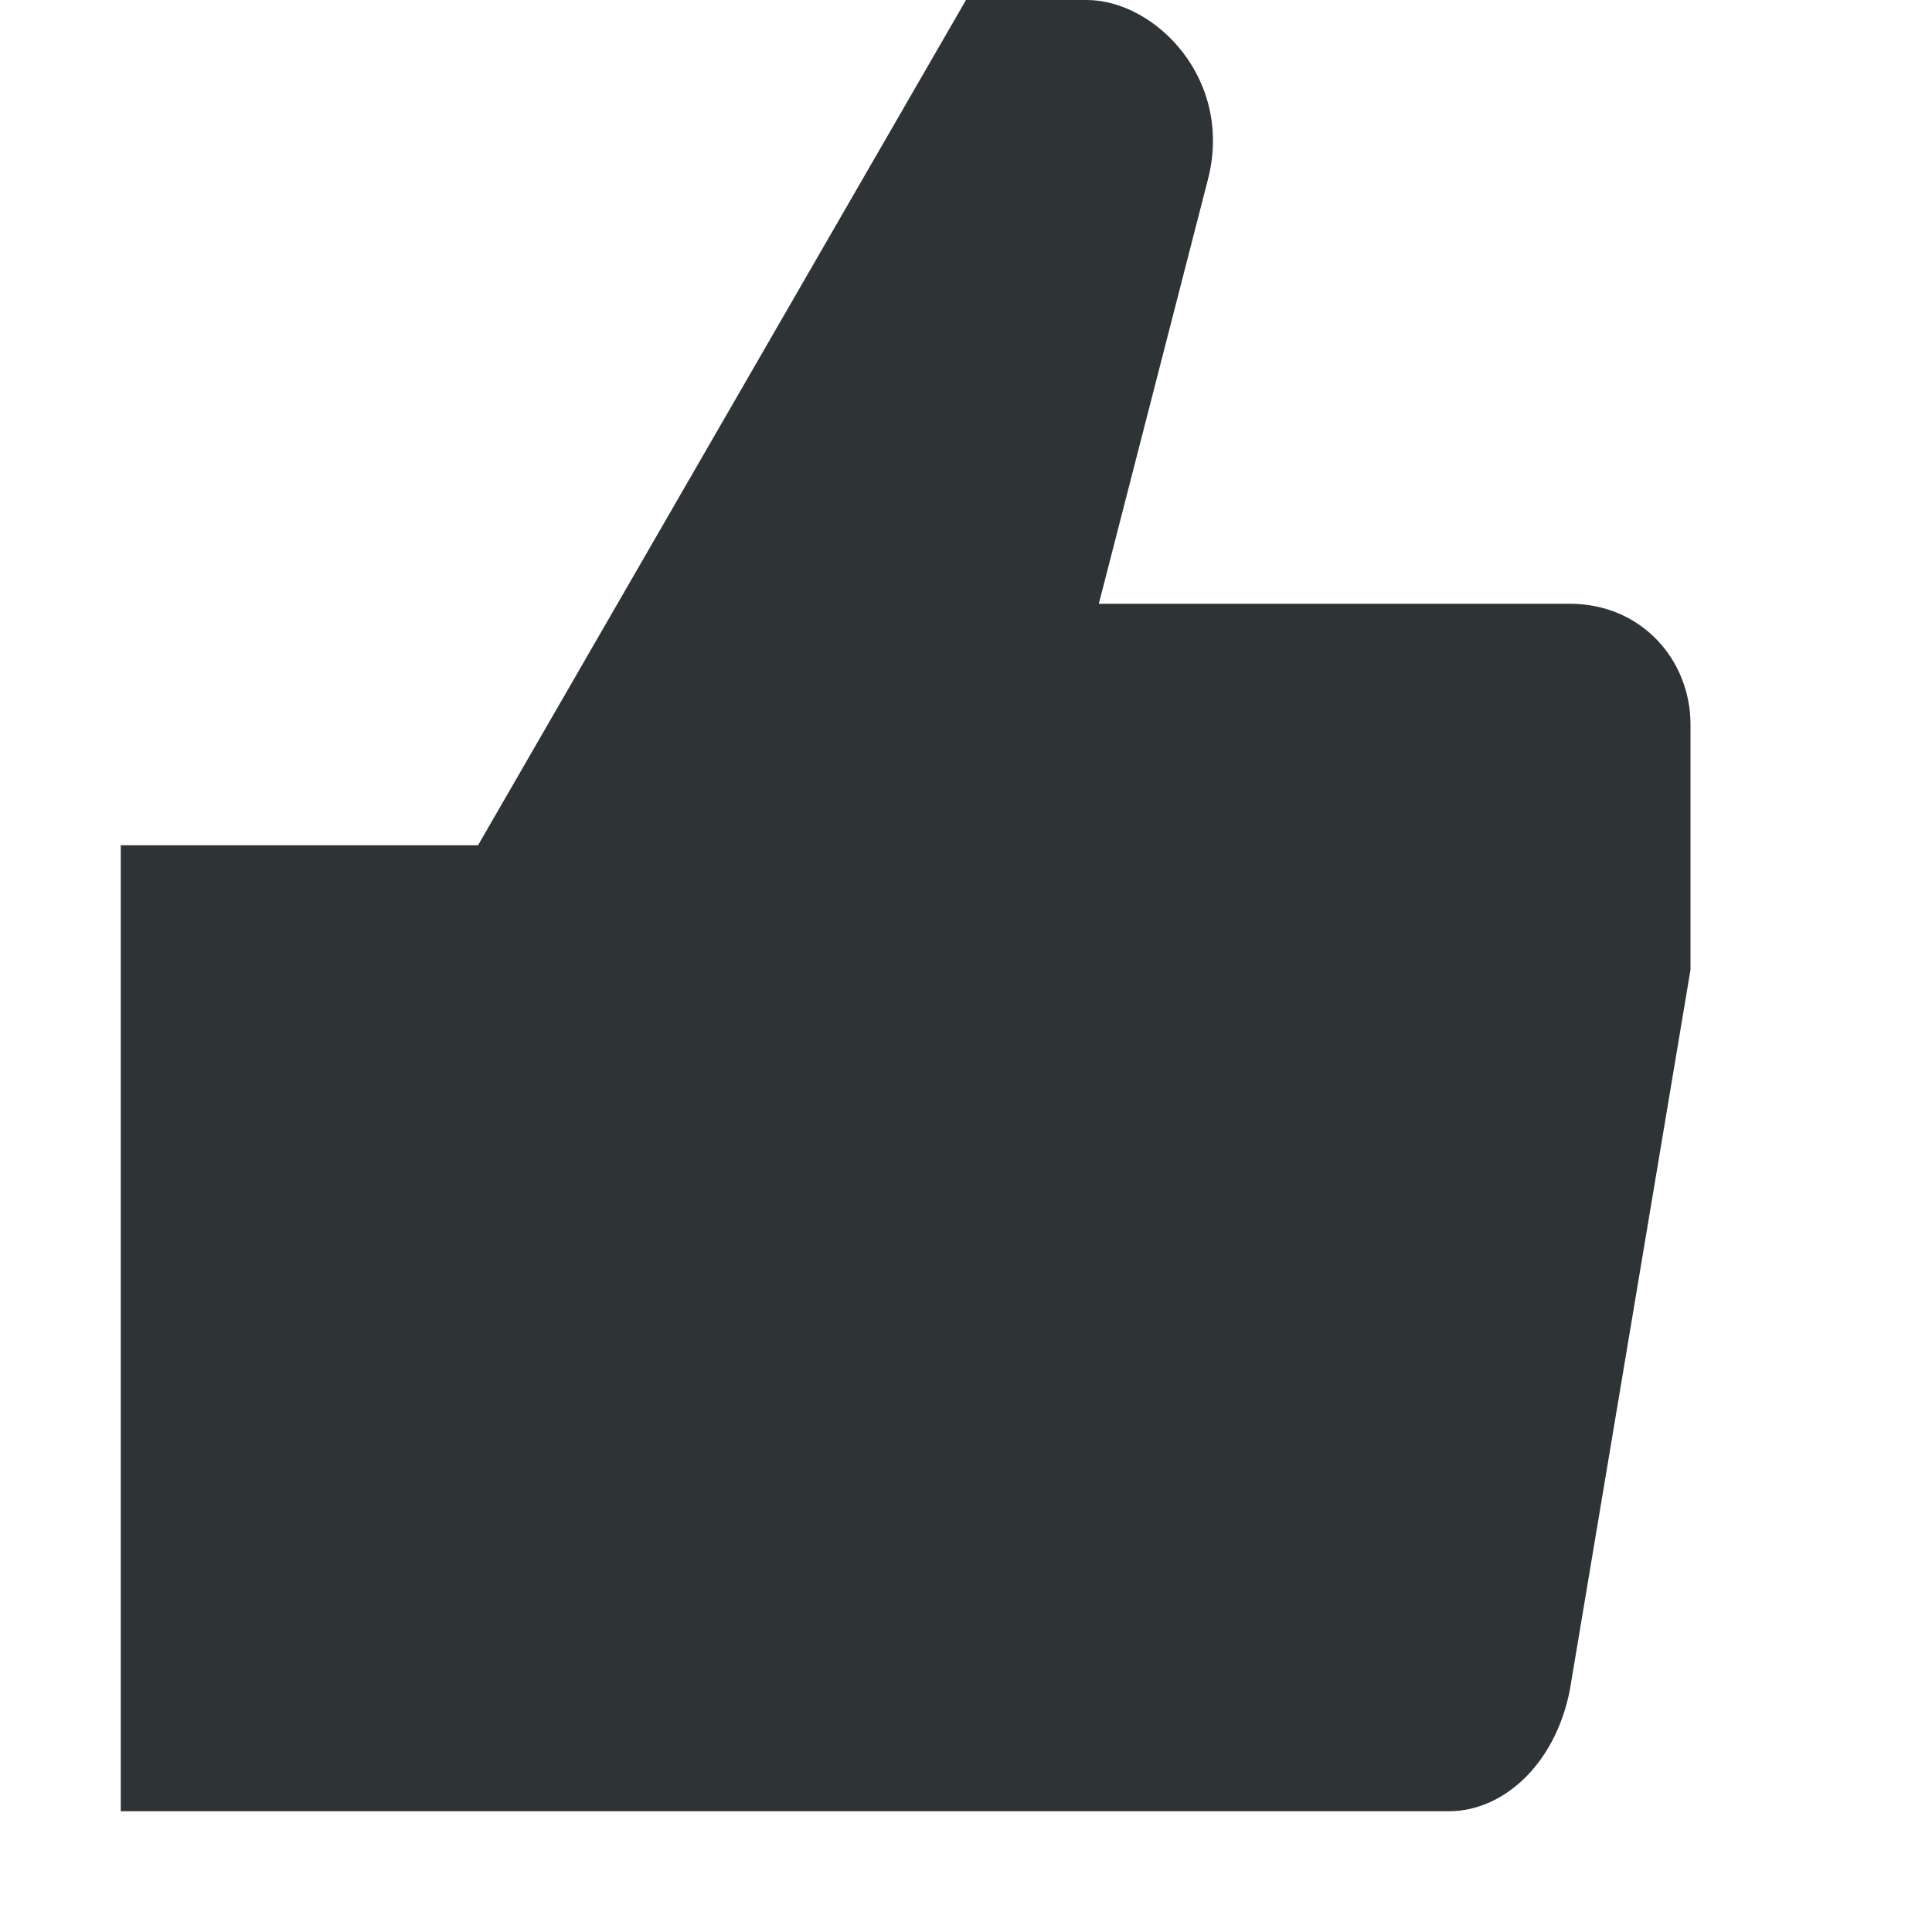
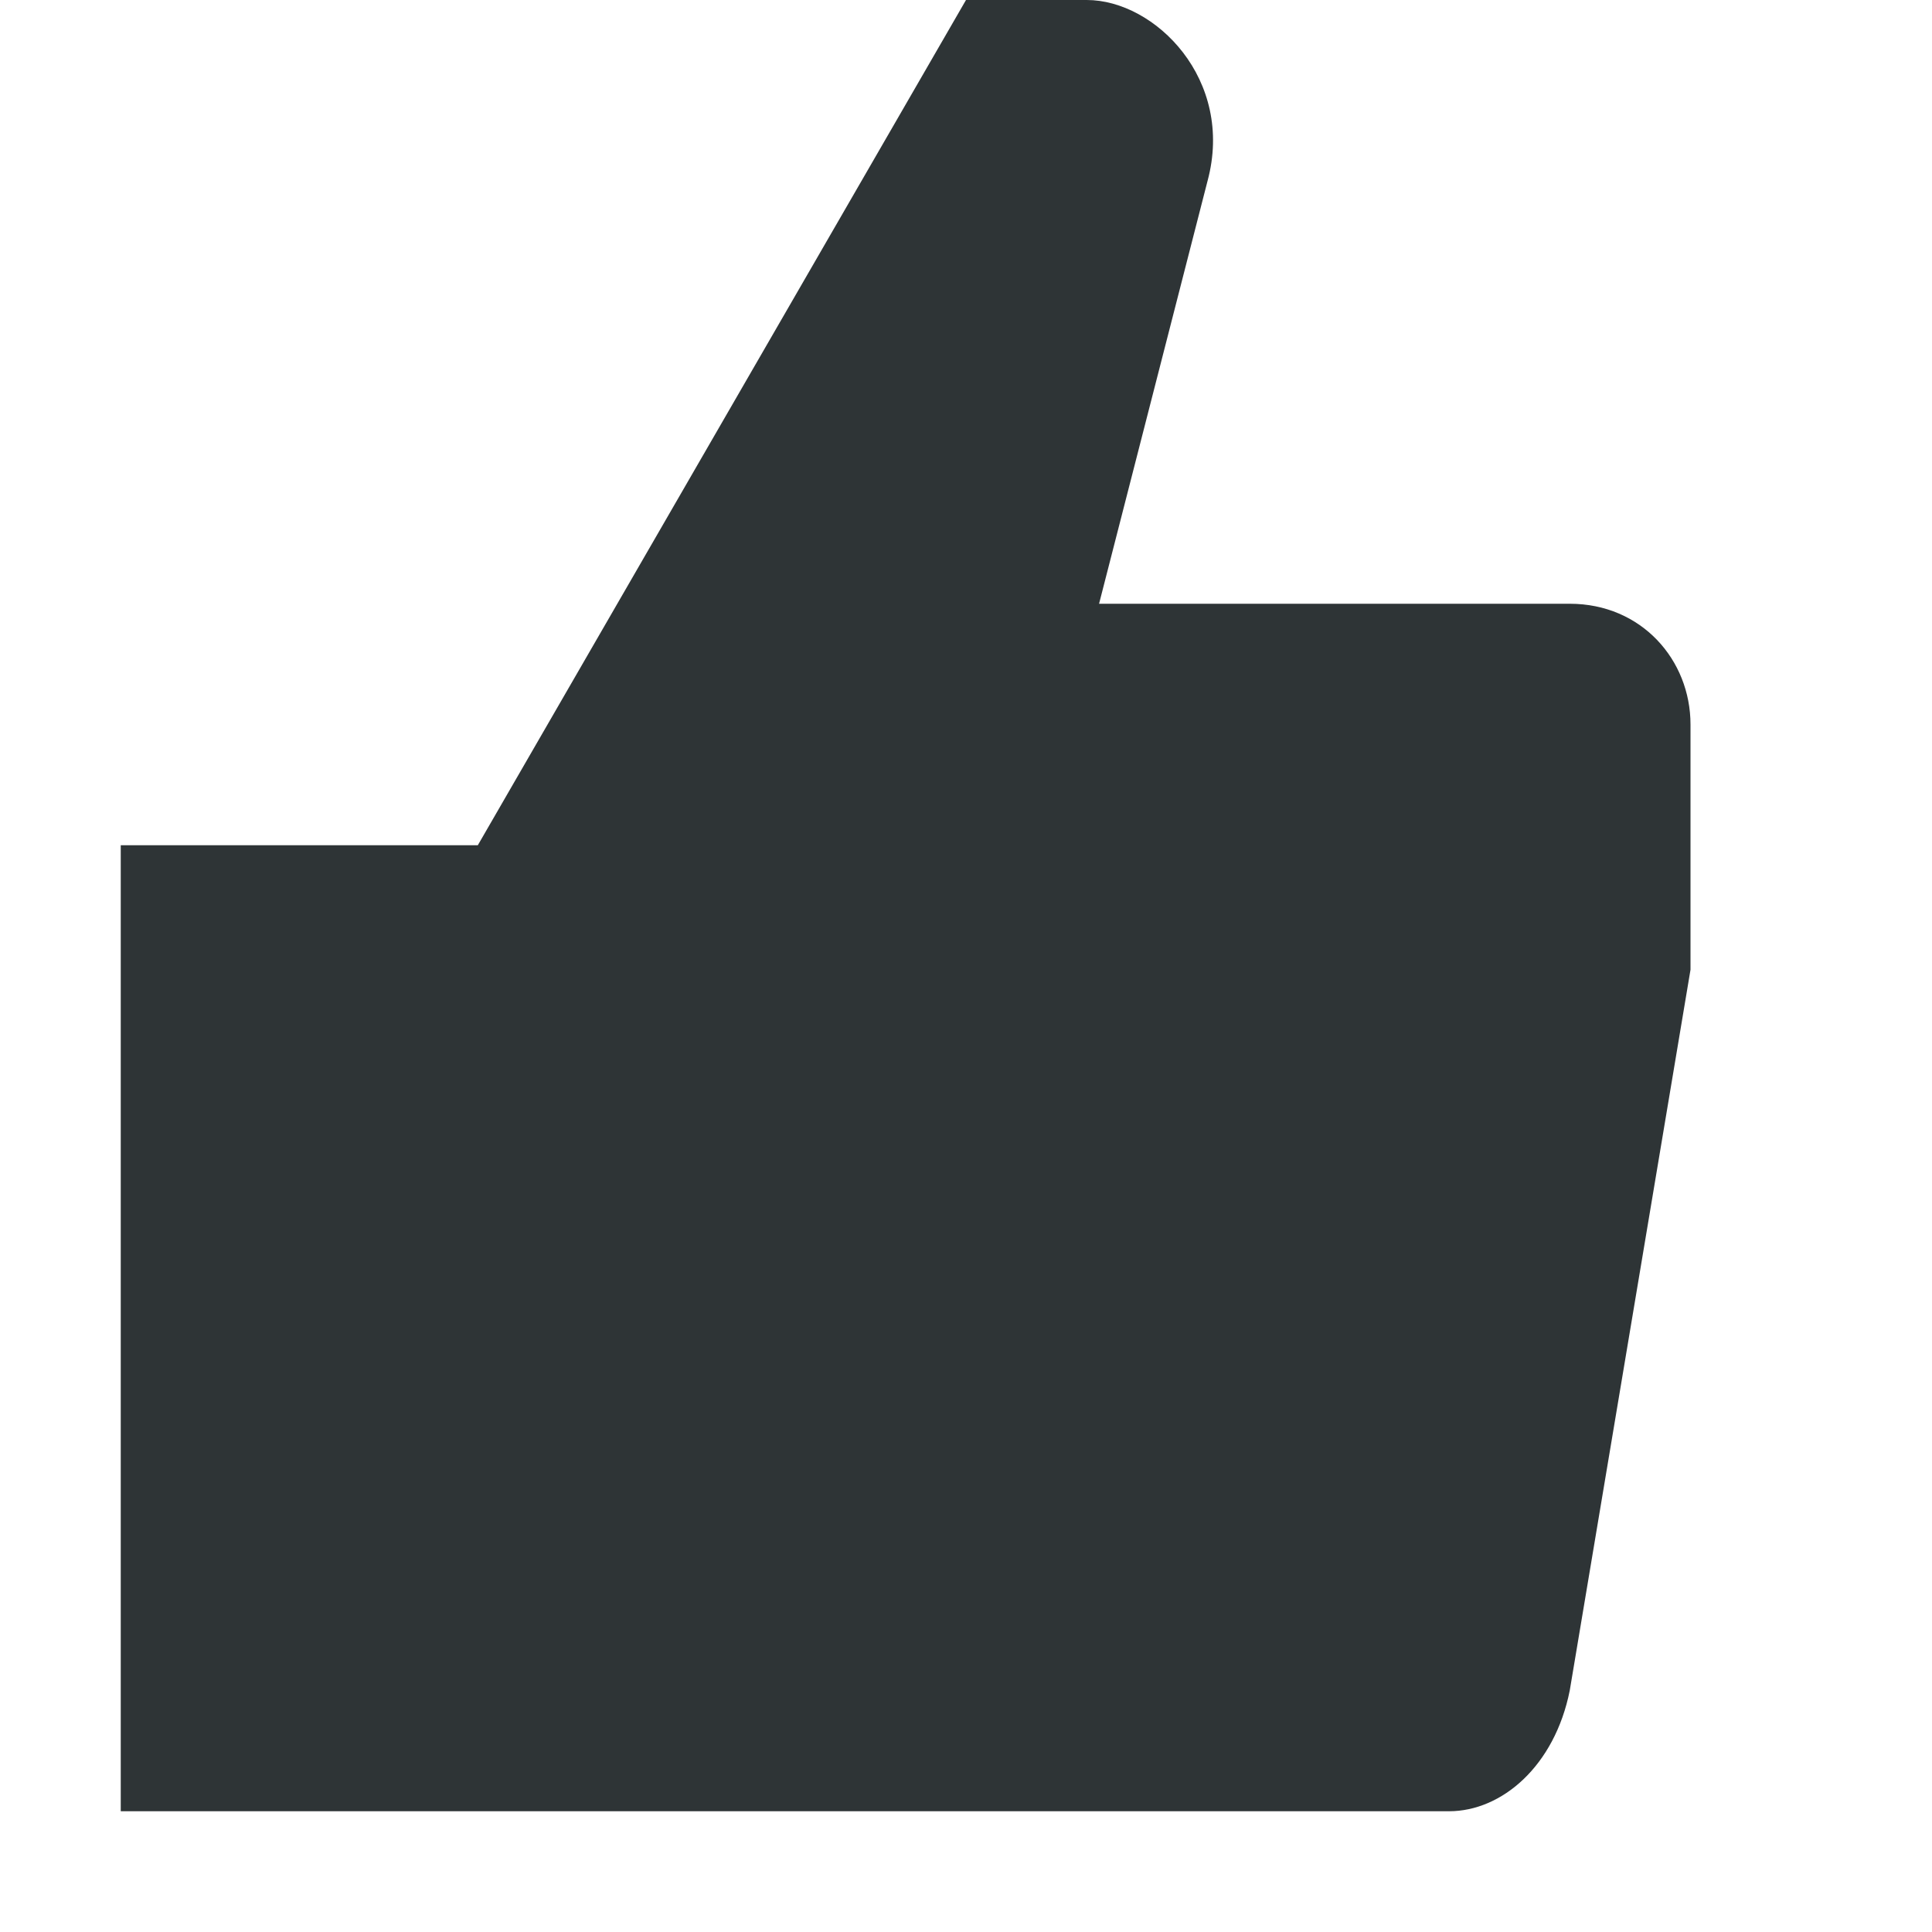
- <svg xmlns="http://www.w3.org/2000/svg" width="16" height="16">
-   <path d="M1 7v8h11c.439 0 .875-.375 1-1l1-5.969V6c0-.535-.406-1-1-1H9.1l.9-3.5C10.225.66 9.566 0 9 0H8L3.959 7z" style="marker:none" fill="#2e3436" />
+ <svg xmlns="http://www.w3.org/2000/svg" height="16px" viewBox="0 0 16 16" width="16px">
+   <path d="m 1 7 v 8 h 11 c 0.438 0 0.875 -0.375 1 -1 l 1 -5.969 v -2.031 c 0 -0.535 -0.406 -1 -1 -1 h -3.898 l 0.898 -3.5 c 0.227 -0.84 -0.434 -1.5 -1 -1.5 h -1 l -4.043 7 z m 0 0" fill="#2e3436" />
</svg>
